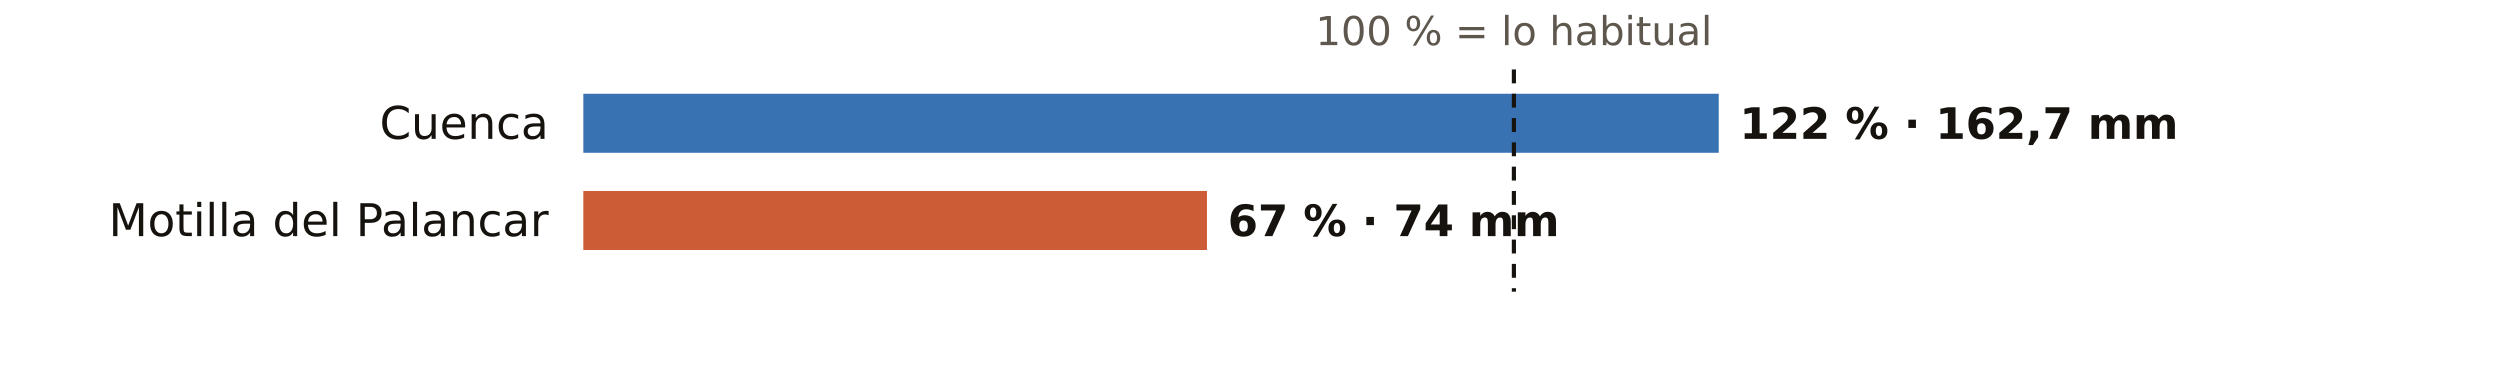
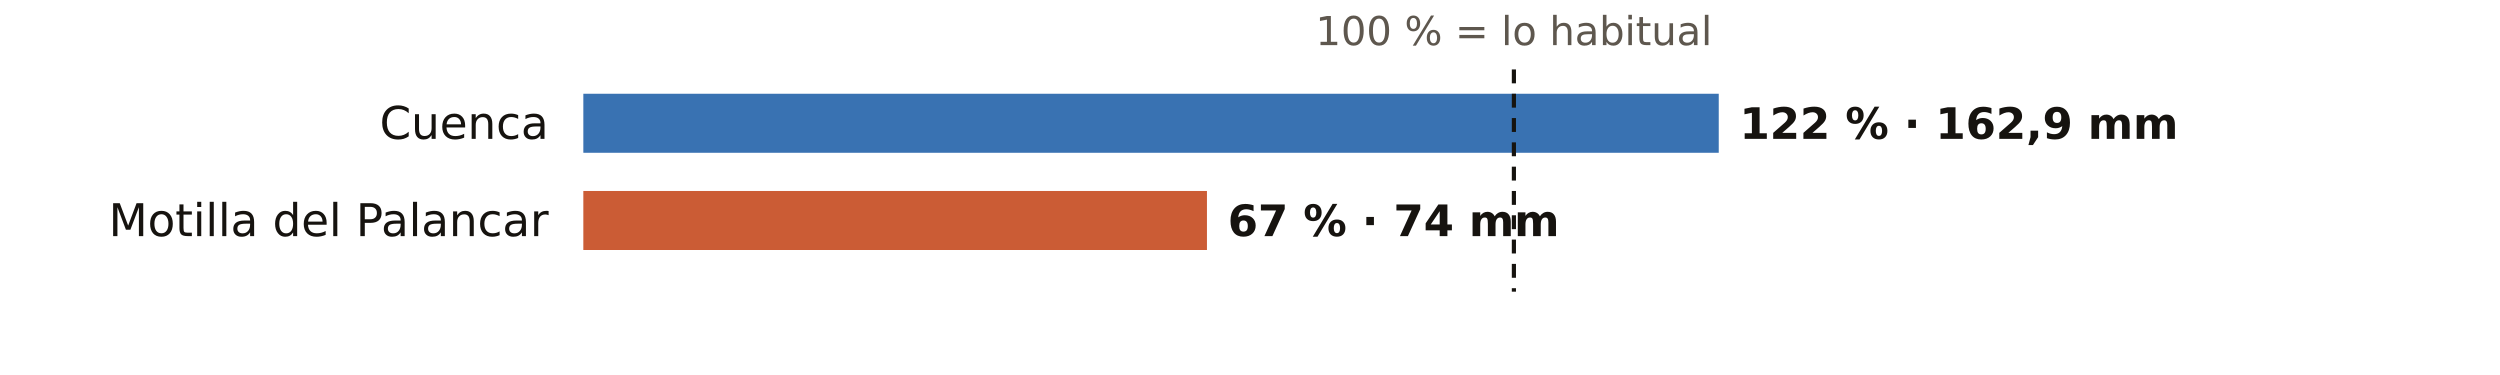
<svg xmlns="http://www.w3.org/2000/svg" viewBox="0 0 720 108" width="720" height="108" role="img" aria-label="El otoño en los pluviómetros de AEMET de Cuenca: % de lo habitual">
  <rect width="720" height="108" fill="#FFFFFF" />
  <text x="436.0" y="13.0" font-size="11.5" fill="#5E574E" text-anchor="middle" font-weight="400" font-family="Public Sans, DejaVu Sans, Arial, sans-serif">100 % = lo habitual</text>
  <text x="158.0" y="40.0" font-size="13" fill="#16130F" text-anchor="end" font-weight="500" font-family="Public Sans, DejaVu Sans, Arial, sans-serif">Cuenca</text>
  <rect x="168" y="27" width="327.0" height="17" fill="#1F5FA8" opacity="0.88" />
-   <text x="501.0" y="40.0" font-size="12.5" fill="#16130F" text-anchor="start" font-weight="600" font-family="Public Sans, DejaVu Sans, Arial, sans-serif">122 % · 162,7 mm</text>
+   <text x="501.0" y="40.0" font-size="12.5" fill="#16130F" text-anchor="start" font-weight="600" font-family="Public Sans, DejaVu Sans, Arial, sans-serif">122 % · 162,9 mm</text>
  <text x="158.0" y="68.0" font-size="13" fill="#16130F" text-anchor="end" font-weight="500" font-family="Public Sans, DejaVu Sans, Arial, sans-serif">Motilla del Palancar</text>
  <rect x="168" y="55" width="179.6" height="17" fill="#C4461A" opacity="0.88" />
  <text x="353.6" y="68.0" font-size="12.5" fill="#16130F" text-anchor="start" font-weight="600" font-family="Public Sans, DejaVu Sans, Arial, sans-serif">67 % · 74 mm</text>
  <line x1="436.0" x2="436.0" y1="20" y2="84" stroke="#16130F" stroke-width="1.2" stroke-dasharray="4 3" />
</svg>
